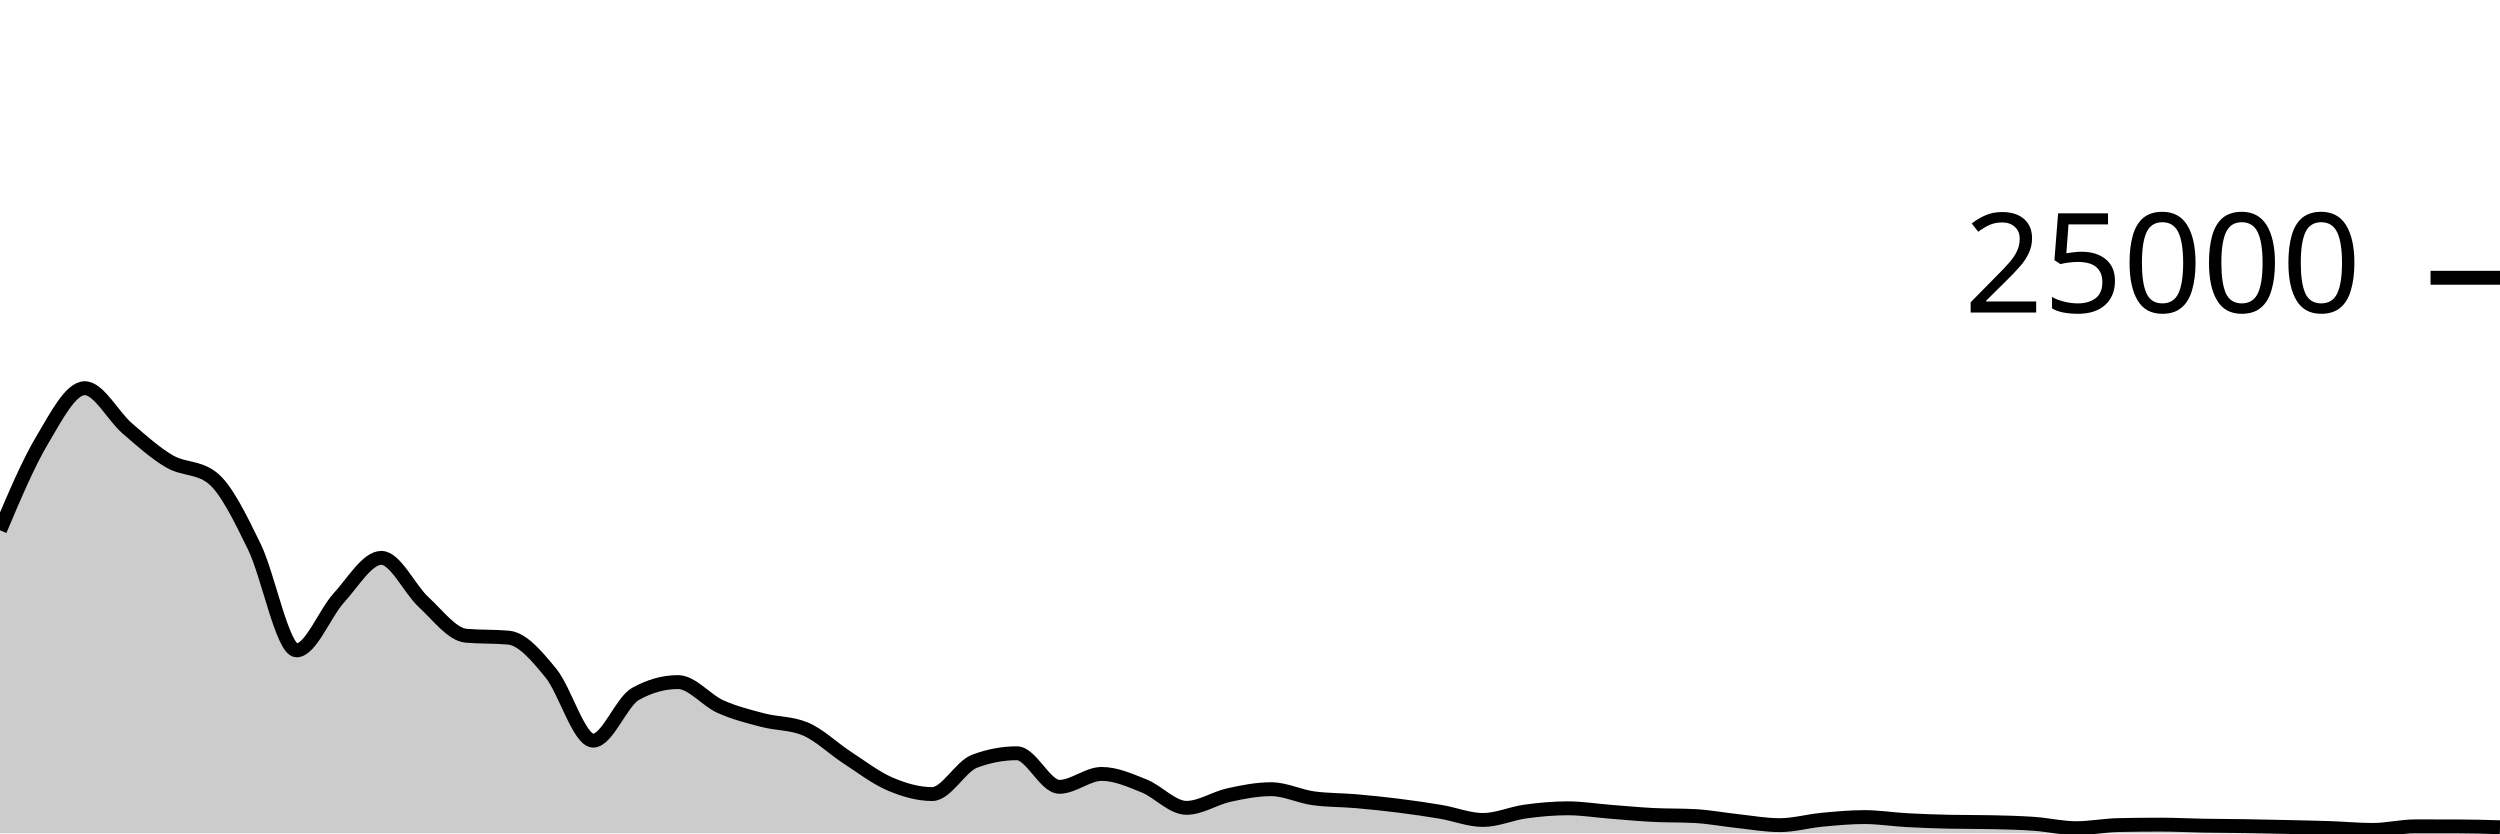
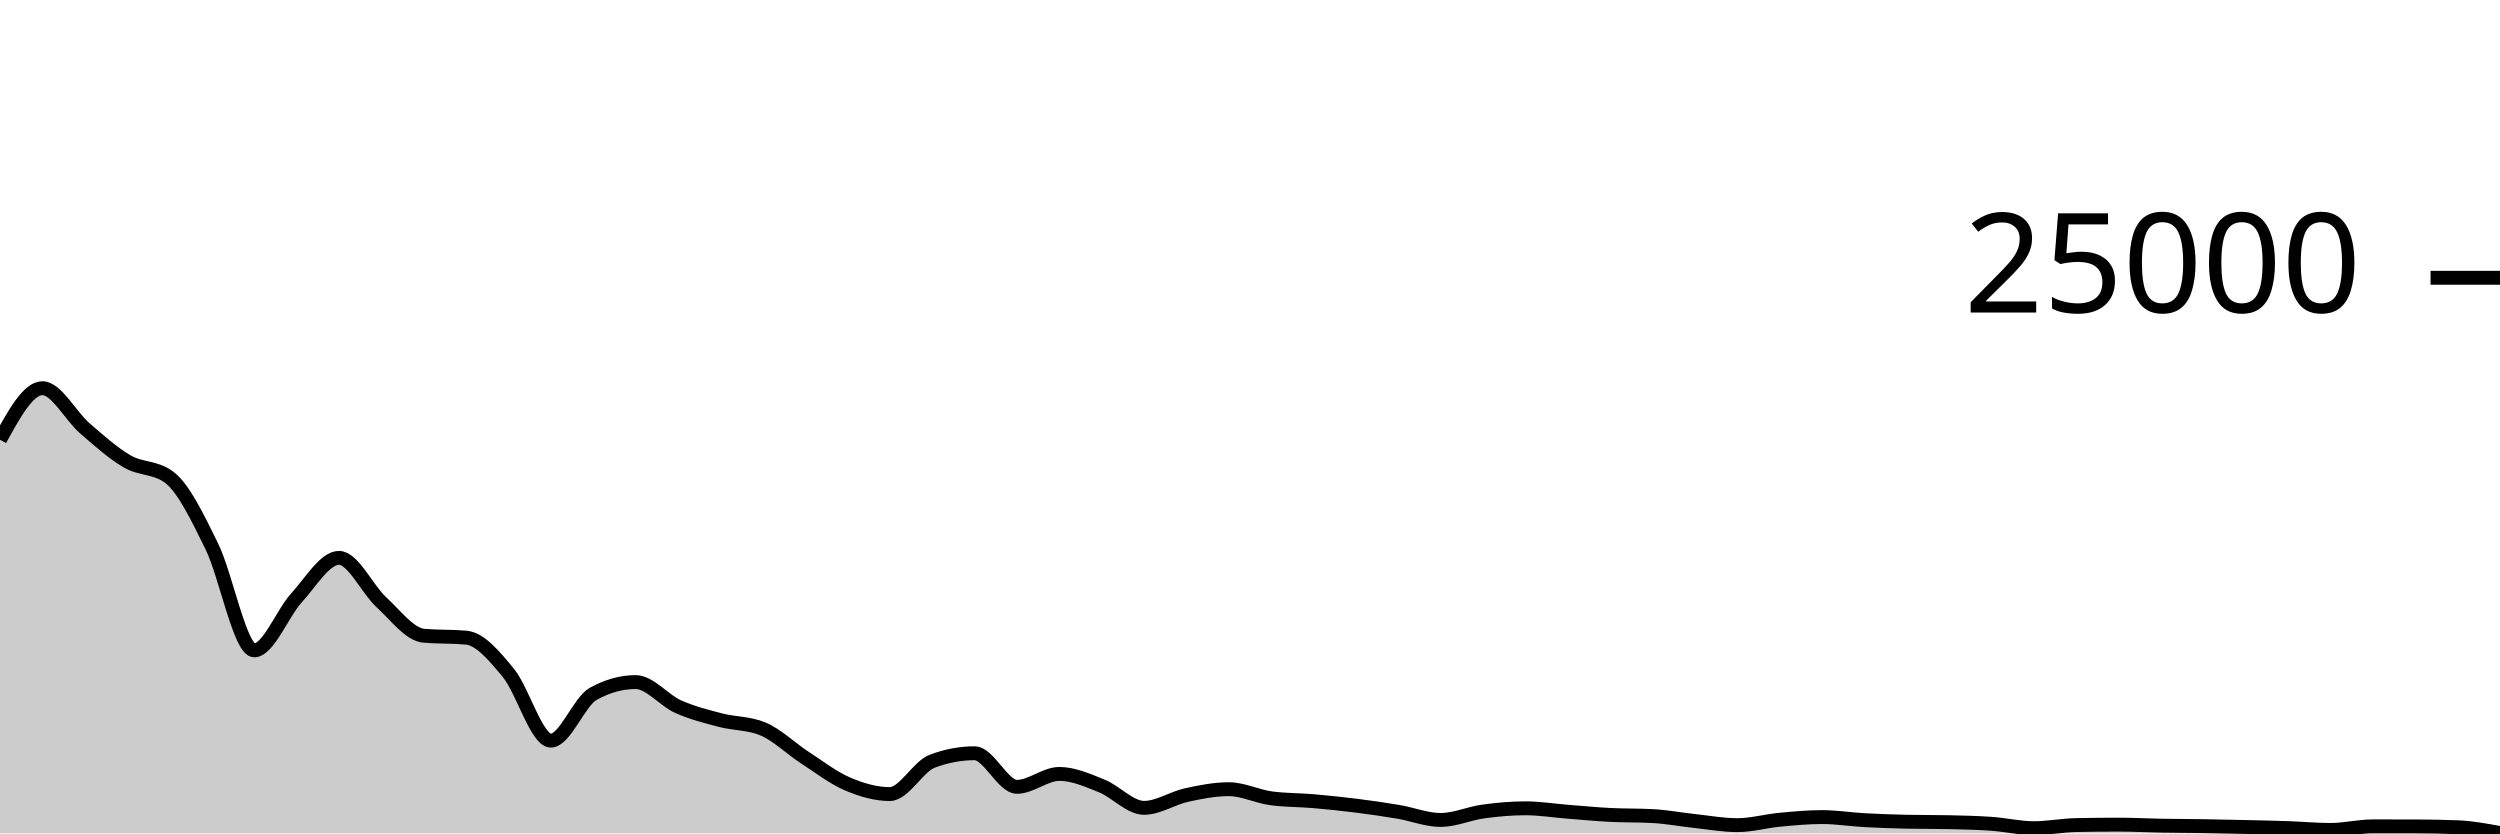
<svg xmlns="http://www.w3.org/2000/svg" viewBox="0 0 180 60">
  <g transform="translate(0,20)">
-     <path class="area" fill="rgba(0, 0, 0, 0.2)" d="M0,18.179C1.017,15.772,2.034,13.364,3.051,11.659C4.068,9.954,5.085,7.95,6.102,7.95C7.119,7.95,8.136,9.955,9.153,10.834C10.169,11.712,11.186,12.628,12.203,13.219C13.22,13.81,14.237,13.606,15.254,14.381C16.271,15.155,17.288,17.273,18.305,19.347C19.322,21.421,20.339,26.826,21.356,26.826C22.373,26.826,23.39,24.145,24.407,23.035C25.424,21.925,26.441,20.166,27.458,20.166C28.475,20.166,29.492,22.426,30.508,23.36C31.525,24.294,32.542,25.682,33.559,25.773C34.576,25.863,35.593,25.818,36.61,25.909C37.627,25.999,38.644,27.225,39.661,28.461C40.678,29.697,41.695,33.326,42.712,33.326C43.729,33.326,44.746,30.521,45.763,29.957C46.78,29.393,47.797,29.11,48.814,29.11C49.831,29.11,50.847,30.416,51.864,30.872C52.881,31.328,53.898,31.581,54.915,31.848C55.932,32.115,56.949,32.058,57.966,32.477C58.983,32.896,60,33.898,61.017,34.558C62.034,35.219,63.051,36.006,64.068,36.442C65.085,36.877,66.102,37.173,67.119,37.173C68.136,37.173,69.153,35.191,70.169,34.808C71.186,34.425,72.203,34.234,73.22,34.234C74.237,34.234,75.254,36.651,76.271,36.651C77.288,36.651,78.305,35.722,79.322,35.722C80.339,35.722,81.356,36.178,82.373,36.586C83.39,36.993,84.407,38.165,85.424,38.165C86.441,38.165,87.458,37.469,88.475,37.245C89.492,37.021,90.508,36.822,91.525,36.822C92.542,36.822,93.559,37.341,94.576,37.478C95.593,37.616,96.61,37.597,97.627,37.685C98.644,37.773,99.661,37.879,100.678,38.006C101.695,38.134,102.712,38.279,103.729,38.451C104.746,38.623,105.763,39.037,106.78,39.037C107.797,39.037,108.814,38.569,109.831,38.429C110.847,38.289,111.864,38.198,112.881,38.198C113.898,38.198,114.915,38.365,115.932,38.445C116.949,38.524,117.966,38.623,118.983,38.675C120,38.727,121.017,38.702,122.034,38.757C123.051,38.811,124.068,39.006,125.085,39.115C126.102,39.224,127.119,39.41,128.136,39.41C129.153,39.41,130.169,39.119,131.186,39.022C132.203,38.926,133.22,38.83,134.237,38.83C135.254,38.83,136.271,38.995,137.288,39.051C138.305,39.107,139.322,39.143,140.339,39.165C141.356,39.186,142.373,39.175,143.39,39.197C144.407,39.218,145.424,39.242,146.441,39.314C147.458,39.386,148.475,39.629,149.492,39.629C150.508,39.629,151.525,39.425,152.542,39.405C153.559,39.385,154.576,39.374,155.593,39.374C156.61,39.374,157.627,39.43,158.644,39.448C159.661,39.466,160.678,39.466,161.695,39.482C162.712,39.498,163.729,39.521,164.746,39.544C165.763,39.567,166.78,39.587,167.797,39.622C168.814,39.658,169.831,39.755,170.847,39.755C171.864,39.755,172.881,39.498,173.898,39.498C174.915,39.498,175.932,39.499,176.949,39.501C177.966,39.503,178.983,39.532,180,39.562L180,40C178.983,40,177.966,40,176.949,40C175.932,40,174.915,40,173.898,40C172.881,40,171.864,40,170.847,40C169.831,40,168.814,40,167.797,40C166.78,40,165.763,40,164.746,40C163.729,40,162.712,40,161.695,40C160.678,40,159.661,40,158.644,40C157.627,40,156.61,40,155.593,40C154.576,40,153.559,40,152.542,40C151.525,40,150.508,40,149.492,40C148.475,40,147.458,40,146.441,40C145.424,40,144.407,40,143.39,40C142.373,40,141.356,40,140.339,40C139.322,40,138.305,40,137.288,40C136.271,40,135.254,40,134.237,40C133.22,40,132.203,40,131.186,40C130.169,40,129.153,40,128.136,40C127.119,40,126.102,40,125.085,40C124.068,40,123.051,40,122.034,40C121.017,40,120,40,118.983,40C117.966,40,116.949,40,115.932,40C114.915,40,113.898,40,112.881,40C111.864,40,110.847,40,109.831,40C108.814,40,107.797,40,106.78,40C105.763,40,104.746,40,103.729,40C102.712,40,101.695,40,100.678,40C99.661,40,98.644,40,97.627,40C96.61,40,95.593,40,94.576,40C93.559,40,92.542,40,91.525,40C90.508,40,89.492,40,88.475,40C87.458,40,86.441,40,85.424,40C84.407,40,83.39,40,82.373,40C81.356,40,80.339,40,79.322,40C78.305,40,77.288,40,76.271,40C75.254,40,74.237,40,73.22,40C72.203,40,71.186,40,70.169,40C69.153,40,68.136,40,67.119,40C66.102,40,65.085,40,64.068,40C63.051,40,62.034,40,61.017,40C60,40,58.983,40,57.966,40C56.949,40,55.932,40,54.915,40C53.898,40,52.881,40,51.864,40C50.847,40,49.831,40,48.814,40C47.797,40,46.78,40,45.763,40C44.746,40,43.729,40,42.712,40C41.695,40,40.678,40,39.661,40C38.644,40,37.627,40,36.61,40C35.593,40,34.576,40,33.559,40C32.542,40,31.525,40,30.508,40C29.492,40,28.475,40,27.458,40C26.441,40,25.424,40,24.407,40C23.39,40,22.373,40,21.356,40C20.339,40,19.322,40,18.305,40C17.288,40,16.271,40,15.254,40C14.237,40,13.22,40,12.203,40C11.186,40,10.169,40,9.153,40C8.136,40,7.119,40,6.102,40C5.085,40,4.068,40,3.051,40C2.034,40,1.017,40,0,40Z" />
-     <path class="line" stroke="black" fill="none" d="M0,18.179C1.017,15.772,2.034,13.364,3.051,11.659C4.068,9.954,5.085,7.95,6.102,7.95C7.119,7.95,8.136,9.955,9.153,10.834C10.169,11.712,11.186,12.628,12.203,13.219C13.22,13.81,14.237,13.606,15.254,14.381C16.271,15.155,17.288,17.273,18.305,19.347C19.322,21.421,20.339,26.826,21.356,26.826C22.373,26.826,23.39,24.145,24.407,23.035C25.424,21.925,26.441,20.166,27.458,20.166C28.475,20.166,29.492,22.426,30.508,23.36C31.525,24.294,32.542,25.682,33.559,25.773C34.576,25.863,35.593,25.818,36.61,25.909C37.627,25.999,38.644,27.225,39.661,28.461C40.678,29.697,41.695,33.326,42.712,33.326C43.729,33.326,44.746,30.521,45.763,29.957C46.78,29.393,47.797,29.11,48.814,29.11C49.831,29.11,50.847,30.416,51.864,30.872C52.881,31.328,53.898,31.581,54.915,31.848C55.932,32.115,56.949,32.058,57.966,32.477C58.983,32.896,60,33.898,61.017,34.558C62.034,35.219,63.051,36.006,64.068,36.442C65.085,36.877,66.102,37.173,67.119,37.173C68.136,37.173,69.153,35.191,70.169,34.808C71.186,34.425,72.203,34.234,73.22,34.234C74.237,34.234,75.254,36.651,76.271,36.651C77.288,36.651,78.305,35.722,79.322,35.722C80.339,35.722,81.356,36.178,82.373,36.586C83.39,36.993,84.407,38.165,85.424,38.165C86.441,38.165,87.458,37.469,88.475,37.245C89.492,37.021,90.508,36.822,91.525,36.822C92.542,36.822,93.559,37.341,94.576,37.478C95.593,37.616,96.61,37.597,97.627,37.685C98.644,37.773,99.661,37.879,100.678,38.006C101.695,38.134,102.712,38.279,103.729,38.451C104.746,38.623,105.763,39.037,106.78,39.037C107.797,39.037,108.814,38.569,109.831,38.429C110.847,38.289,111.864,38.198,112.881,38.198C113.898,38.198,114.915,38.365,115.932,38.445C116.949,38.524,117.966,38.623,118.983,38.675C120,38.727,121.017,38.702,122.034,38.757C123.051,38.811,124.068,39.006,125.085,39.115C126.102,39.224,127.119,39.41,128.136,39.41C129.153,39.41,130.169,39.119,131.186,39.022C132.203,38.926,133.22,38.83,134.237,38.83C135.254,38.83,136.271,38.995,137.288,39.051C138.305,39.107,139.322,39.143,140.339,39.165C141.356,39.186,142.373,39.175,143.39,39.197C144.407,39.218,145.424,39.242,146.441,39.314C147.458,39.386,148.475,39.629,149.492,39.629C150.508,39.629,151.525,39.425,152.542,39.405C153.559,39.385,154.576,39.374,155.593,39.374C156.61,39.374,157.627,39.43,158.644,39.448C159.661,39.466,160.678,39.466,161.695,39.482C162.712,39.498,163.729,39.521,164.746,39.544C165.763,39.567,166.78,39.587,167.797,39.622C168.814,39.658,169.831,39.755,170.847,39.755C171.864,39.755,172.881,39.498,173.898,39.498C174.915,39.498,175.932,39.499,176.949,39.501C177.966,39.503,178.983,39.532,180,39.562" />
+     <path class="area" fill="rgba(0, 0, 0, 0.2)" d="M0,11.659C1.017,9.805,2.034,7.95,3.051,7.95C4.068,7.95,5.085,9.955,6.102,10.834C7.119,11.712,8.136,12.628,9.153,13.219C10.169,13.81,11.186,13.606,12.203,14.381C13.22,15.155,14.237,17.273,15.254,19.347C16.271,21.421,17.288,26.826,18.305,26.826C19.322,26.826,20.339,24.145,21.356,23.035C22.373,21.925,23.39,20.166,24.407,20.166C25.424,20.166,26.441,22.426,27.458,23.36C28.475,24.294,29.492,25.682,30.508,25.773C31.525,25.863,32.542,25.818,33.559,25.909C34.576,25.999,35.593,27.225,36.61,28.461C37.627,29.697,38.644,33.326,39.661,33.326C40.678,33.326,41.695,30.521,42.712,29.957C43.729,29.393,44.746,29.11,45.763,29.11C46.78,29.11,47.797,30.416,48.814,30.872C49.831,31.328,50.847,31.581,51.864,31.848C52.881,32.115,53.898,32.058,54.915,32.477C55.932,32.896,56.949,33.898,57.966,34.558C58.983,35.219,60,36.006,61.017,36.442C62.034,36.877,63.051,37.173,64.068,37.173C65.085,37.173,66.102,35.191,67.119,34.808C68.136,34.425,69.153,34.234,70.169,34.234C71.186,34.234,72.203,36.651,73.22,36.651C74.237,36.651,75.254,35.722,76.271,35.722C77.288,35.722,78.305,36.178,79.322,36.586C80.339,36.993,81.356,38.165,82.373,38.165C83.39,38.165,84.407,37.469,85.424,37.245C86.441,37.021,87.458,36.822,88.475,36.822C89.492,36.822,90.508,37.341,91.525,37.478C92.542,37.616,93.559,37.597,94.576,37.685C95.593,37.773,96.61,37.879,97.627,38.006C98.644,38.134,99.661,38.279,100.678,38.451C101.695,38.623,102.712,39.037,103.729,39.037C104.746,39.037,105.763,38.569,106.78,38.429C107.797,38.289,108.814,38.198,109.831,38.198C110.847,38.198,111.864,38.365,112.881,38.445C113.898,38.524,114.915,38.623,115.932,38.675C116.949,38.727,117.966,38.702,118.983,38.757C120,38.811,121.017,39.006,122.034,39.115C123.051,39.224,124.068,39.41,125.085,39.41C126.102,39.41,127.119,39.119,128.136,39.022C129.153,38.926,130.169,38.83,131.186,38.83C132.203,38.83,133.22,38.995,134.237,39.051C135.254,39.107,136.271,39.143,137.288,39.165C138.305,39.186,139.322,39.175,140.339,39.197C141.356,39.218,142.373,39.242,143.39,39.314C144.407,39.386,145.424,39.629,146.441,39.629C147.458,39.629,148.475,39.425,149.492,39.405C150.508,39.385,151.525,39.374,152.542,39.374C153.559,39.374,154.576,39.43,155.593,39.448C156.61,39.466,157.627,39.466,158.644,39.482C159.661,39.498,160.678,39.521,161.695,39.544C162.712,39.567,163.729,39.587,164.746,39.622C165.763,39.658,166.78,39.755,167.797,39.755C168.814,39.755,169.831,39.498,170.847,39.498C171.864,39.498,172.881,39.499,173.898,39.501C174.915,39.503,175.932,39.521,176.949,39.562C177.966,39.602,178.983,39.791,180,39.979L180,40C178.983,40,177.966,40,176.949,40C175.932,40,174.915,40,173.898,40C172.881,40,171.864,40,170.847,40C169.831,40,168.814,40,167.797,40C166.78,40,165.763,40,164.746,40C163.729,40,162.712,40,161.695,40C160.678,40,159.661,40,158.644,40C157.627,40,156.61,40,155.593,40C154.576,40,153.559,40,152.542,40C151.525,40,150.508,40,149.492,40C148.475,40,147.458,40,146.441,40C145.424,40,144.407,40,143.39,40C142.373,40,141.356,40,140.339,40C139.322,40,138.305,40,137.288,40C136.271,40,135.254,40,134.237,40C133.22,40,132.203,40,131.186,40C130.169,40,129.153,40,128.136,40C127.119,40,126.102,40,125.085,40C124.068,40,123.051,40,122.034,40C121.017,40,120,40,118.983,40C117.966,40,116.949,40,115.932,40C114.915,40,113.898,40,112.881,40C111.864,40,110.847,40,109.831,40C108.814,40,107.797,40,106.78,40C105.763,40,104.746,40,103.729,40C102.712,40,101.695,40,100.678,40C99.661,40,98.644,40,97.627,40C96.61,40,95.593,40,94.576,40C93.559,40,92.542,40,91.525,40C90.508,40,89.492,40,88.475,40C87.458,40,86.441,40,85.424,40C84.407,40,83.39,40,82.373,40C81.356,40,80.339,40,79.322,40C78.305,40,77.288,40,76.271,40C75.254,40,74.237,40,73.22,40C72.203,40,71.186,40,70.169,40C69.153,40,68.136,40,67.119,40C66.102,40,65.085,40,64.068,40C63.051,40,62.034,40,61.017,40C60,40,58.983,40,57.966,40C56.949,40,55.932,40,54.915,40C53.898,40,52.881,40,51.864,40C50.847,40,49.831,40,48.814,40C47.797,40,46.78,40,45.763,40C44.746,40,43.729,40,42.712,40C41.695,40,40.678,40,39.661,40C38.644,40,37.627,40,36.61,40C35.593,40,34.576,40,33.559,40C32.542,40,31.525,40,30.508,40C29.492,40,28.475,40,27.458,40C26.441,40,25.424,40,24.407,40C23.39,40,22.373,40,21.356,40C20.339,40,19.322,40,18.305,40C17.288,40,16.271,40,15.254,40C14.237,40,13.22,40,12.203,40C11.186,40,10.169,40,9.153,40C8.136,40,7.119,40,6.102,40C5.085,40,4.068,40,3.051,40C2.034,40,1.017,40,0,40Z" />
+     <path class="line" stroke="black" fill="none" d="M0,11.659C1.017,9.805,2.034,7.95,3.051,7.95C4.068,7.95,5.085,9.955,6.102,10.834C7.119,11.712,8.136,12.628,9.153,13.219C10.169,13.81,11.186,13.606,12.203,14.381C13.22,15.155,14.237,17.273,15.254,19.347C16.271,21.421,17.288,26.826,18.305,26.826C19.322,26.826,20.339,24.145,21.356,23.035C22.373,21.925,23.39,20.166,24.407,20.166C25.424,20.166,26.441,22.426,27.458,23.36C28.475,24.294,29.492,25.682,30.508,25.773C31.525,25.863,32.542,25.818,33.559,25.909C34.576,25.999,35.593,27.225,36.61,28.461C37.627,29.697,38.644,33.326,39.661,33.326C40.678,33.326,41.695,30.521,42.712,29.957C43.729,29.393,44.746,29.11,45.763,29.11C46.78,29.11,47.797,30.416,48.814,30.872C49.831,31.328,50.847,31.581,51.864,31.848C52.881,32.115,53.898,32.058,54.915,32.477C55.932,32.896,56.949,33.898,57.966,34.558C58.983,35.219,60,36.006,61.017,36.442C62.034,36.877,63.051,37.173,64.068,37.173C65.085,37.173,66.102,35.191,67.119,34.808C68.136,34.425,69.153,34.234,70.169,34.234C71.186,34.234,72.203,36.651,73.22,36.651C74.237,36.651,75.254,35.722,76.271,35.722C77.288,35.722,78.305,36.178,79.322,36.586C80.339,36.993,81.356,38.165,82.373,38.165C83.39,38.165,84.407,37.469,85.424,37.245C86.441,37.021,87.458,36.822,88.475,36.822C89.492,36.822,90.508,37.341,91.525,37.478C92.542,37.616,93.559,37.597,94.576,37.685C95.593,37.773,96.61,37.879,97.627,38.006C98.644,38.134,99.661,38.279,100.678,38.451C101.695,38.623,102.712,39.037,103.729,39.037C104.746,39.037,105.763,38.569,106.78,38.429C107.797,38.289,108.814,38.198,109.831,38.198C110.847,38.198,111.864,38.365,112.881,38.445C113.898,38.524,114.915,38.623,115.932,38.675C116.949,38.727,117.966,38.702,118.983,38.757C120,38.811,121.017,39.006,122.034,39.115C123.051,39.224,124.068,39.41,125.085,39.41C126.102,39.41,127.119,39.119,128.136,39.022C129.153,38.926,130.169,38.83,131.186,38.83C132.203,38.83,133.22,38.995,134.237,39.051C135.254,39.107,136.271,39.143,137.288,39.165C138.305,39.186,139.322,39.175,140.339,39.197C141.356,39.218,142.373,39.242,143.39,39.314C144.407,39.386,145.424,39.629,146.441,39.629C147.458,39.629,148.475,39.425,149.492,39.405C150.508,39.385,151.525,39.374,152.542,39.374C153.559,39.374,154.576,39.43,155.593,39.448C156.61,39.466,157.627,39.466,158.644,39.482C159.661,39.498,160.678,39.521,161.695,39.544C162.712,39.567,163.729,39.587,164.746,39.622C165.763,39.658,166.78,39.755,167.797,39.755C168.814,39.755,169.831,39.498,170.847,39.498C171.864,39.498,172.881,39.499,173.898,39.501C174.915,39.503,175.932,39.521,176.949,39.562C177.966,39.602,178.983,39.791,180,39.979" />
    <path class="axis-ceiling" stroke-width="1" stroke="black" fill="none" d="M175,0L180,0" />
    <text class="axis-ceiling-label" font-family="sans-serif" text-anchor="end" font-size="10px" x="170" y="2.5">25000</text>
  </g>
</svg>
